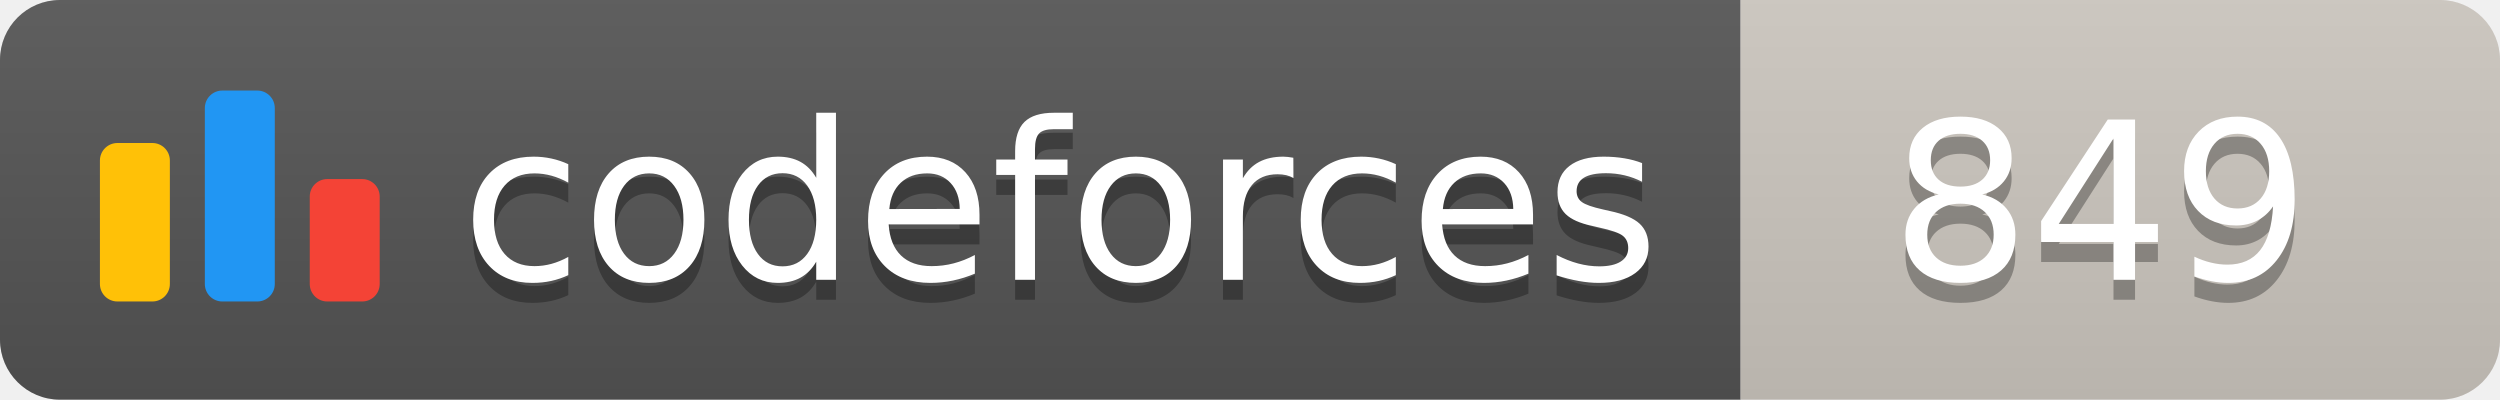
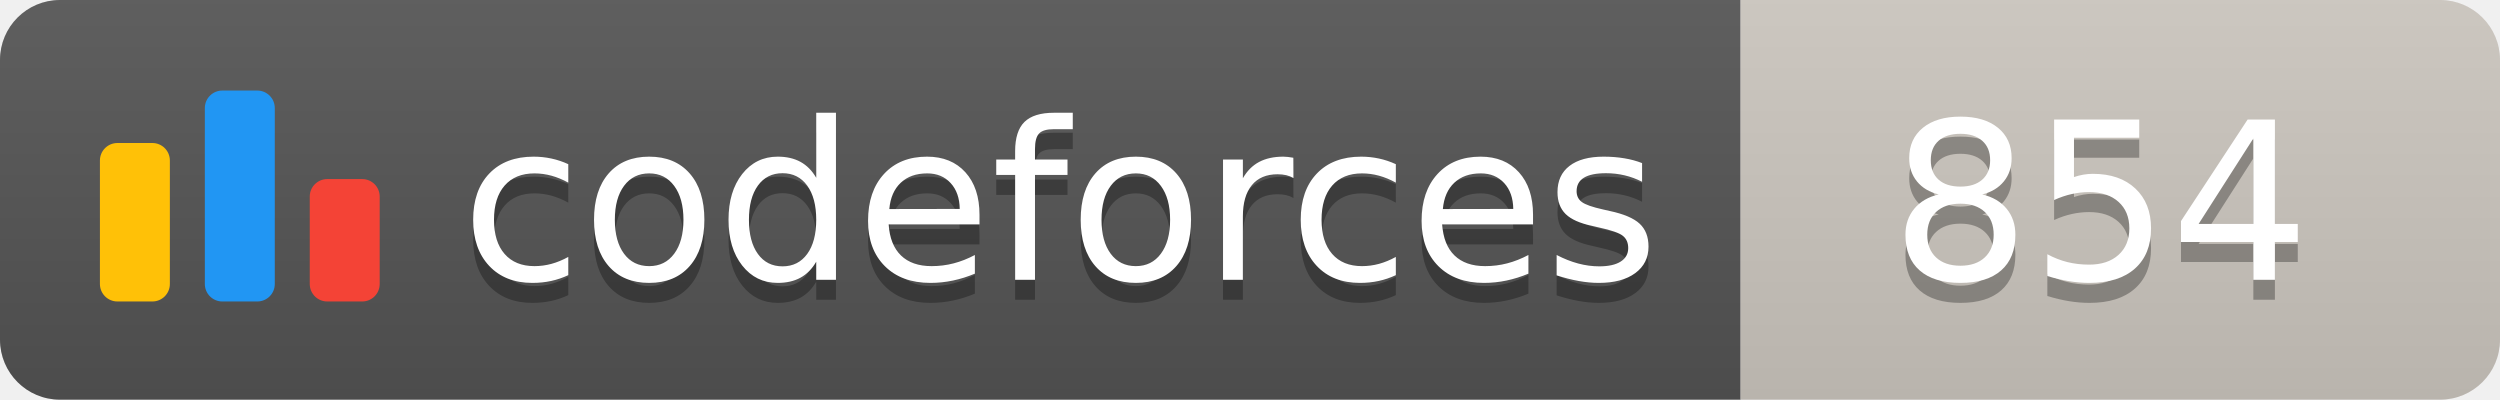
<svg xmlns="http://www.w3.org/2000/svg" width="125.1" height="20">
  <linearGradient id="smooth" x2="0" y2="100%">
    <stop offset="0" stop-color="#bbb" stop-opacity=".1" />
    <stop offset="1" stop-opacity=".1" />
  </linearGradient>
  <clipPath id="round">
    <rect width="125.1" height="20" rx="3" fill="#fff" />
  </clipPath>
  <g clip-path="url(#round)">
    <rect width="87.1" height="20" fill="#555" />
    <rect x="87.1" width="38.0" height="20" fill="#cec8c1" />
    <rect width="125.1" height="20" fill="url(#smooth)" />
  </g>
  <g fill="#fff" text-anchor="middle" font-family="DejaVu Sans,Verdana,Geneva,sans-serif" font-size="110">
    <svg x="5" y="3" class="logo" width="14" height="14" viewBox="0 0 32 25" fill="none">
      <rect y="6" width="8" height="18.125" rx="2" fill="#FFC107" />
      <rect x="24" y="10.125" width="8" height="14" rx="2" fill="#F44336" />
      <rect x="12" width="8" height="24.125" rx="2" fill="#2196F3" />
    </svg>
    <text x="530.5" y="150" fill="#010101" fill-opacity=".3" transform="scale(0.1)" textLength="601.0" lengthAdjust="spacing">codeforces
        </text>
    <text x="530.5" y="140" transform="scale(0.1)" textLength="601.0" lengthAdjust="spacing">codeforces</text>
-     <text x="1051.0" y="150" fill="#010101" fill-opacity=".3" transform="scale(0.1)" textLength="280.0" lengthAdjust="spacing">849
+     <text x="1051.0" y="150" fill="#010101" fill-opacity=".3" transform="scale(0.1)" textLength="280.0" lengthAdjust="spacing">854
        </text>
-     <text x="1051.0" y="140" transform="scale(0.1)" textLength="280.0" lengthAdjust="spacing">849</text>
+     <text x="1051.0" y="140" transform="scale(0.1)" textLength="280.0" lengthAdjust="spacing">854</text>
  </g>
</svg>
